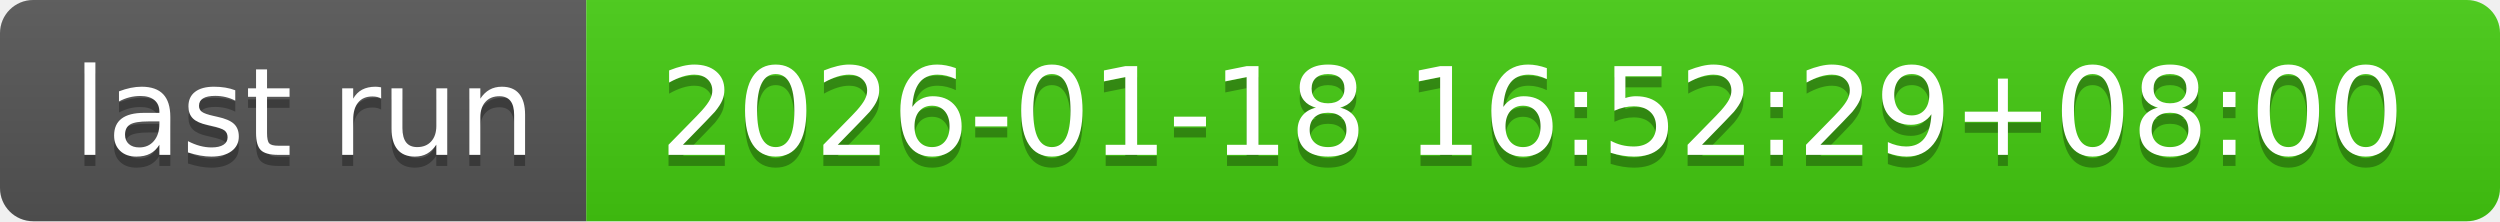
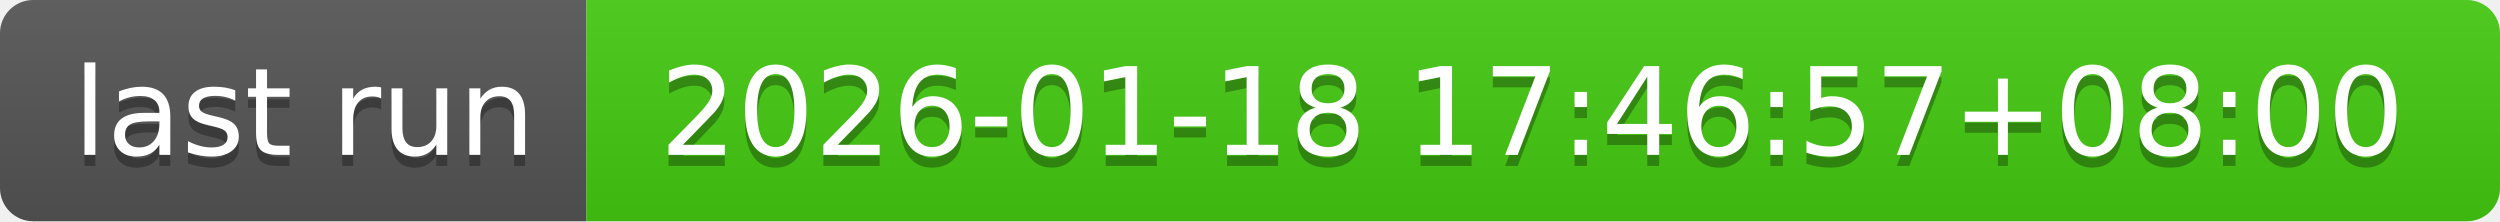
- <svg xmlns="http://www.w3.org/2000/svg" width="226" height="20" role="img" aria-label="last run: 2026-01-18 16:52:29+08:00">
+ <svg xmlns="http://www.w3.org/2000/svg" width="226" height="20" role="img" aria-label="last run: 2026-01-18 17:46:57+08:00">
  <linearGradient id="s" x2="0" y2="100%">
    <stop offset="0" stop-color="#bbb" stop-opacity=".1" />
    <stop offset="1" stop-opacity=".1" />
  </linearGradient>
  <clipPath id="r">
    <rect width="226" height="20" rx="3" fill="#fff" />
  </clipPath>
  <g clip-path="url(#r)">
    <rect width="53" height="20" fill="#555" />
    <rect x="53" width="173" height="20" fill="#4c1" />
    <rect width="226" height="20" fill="url(#s)" />
  </g>
  <g fill="#fff" text-anchor="middle" font-family="Verdana,Geneva,DejaVu Sans,sans-serif" text-rendering="geometricPrecision" font-size="110">
    <text aria-hidden="true" x="275" y="150" fill="#010101" fill-opacity=".3" transform="scale(.1)" textLength="430">last run</text>
    <text x="275" y="140" transform="scale(.1)" fill="#fff" textLength="430">last run</text>
-     <text aria-hidden="true" x="1385" y="150" fill="#010101" fill-opacity=".3" transform="scale(.1)" textLength="1630">2026-01-18 16:52:29+08:00</text>
-     <text x="1385" y="140" transform="scale(.1)" fill="#fff" textLength="1630">2026-01-18 16:52:29+08:00</text>
+     <text aria-hidden="true" x="1385" y="150" fill="#010101" fill-opacity=".3" transform="scale(.1)" textLength="1630">2026-01-18 17:46:57+08:00</text>
+     <text x="1385" y="140" transform="scale(.1)" fill="#fff" textLength="1630">2026-01-18 17:46:57+08:00</text>
  </g>
</svg>
